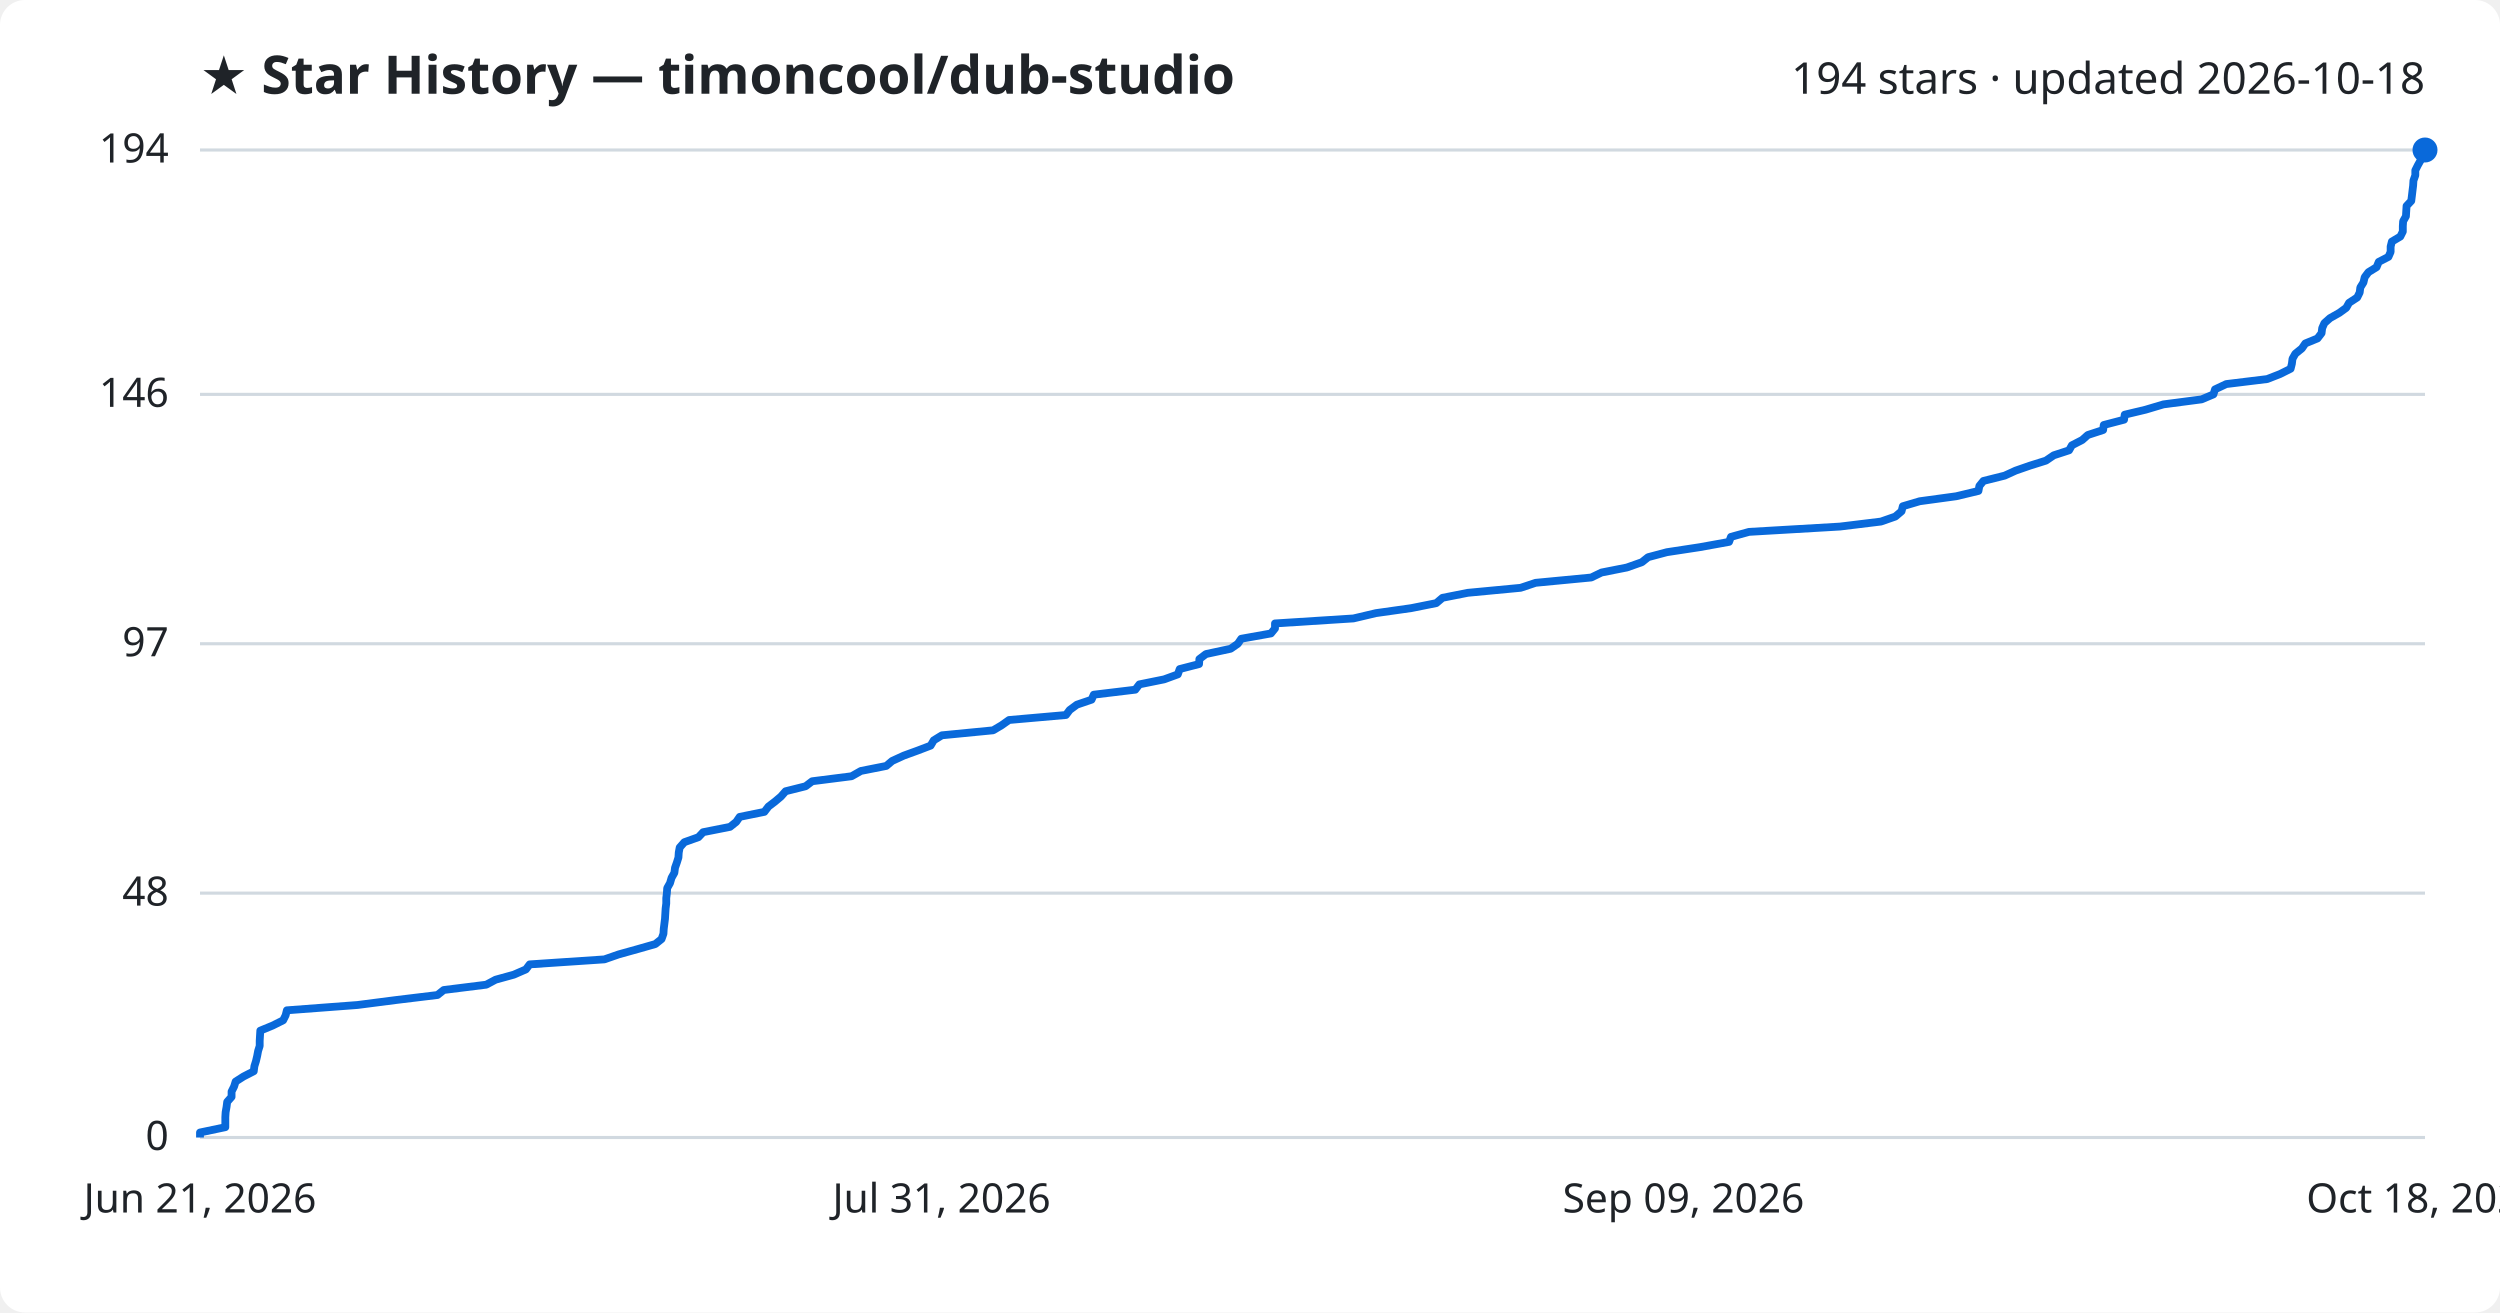
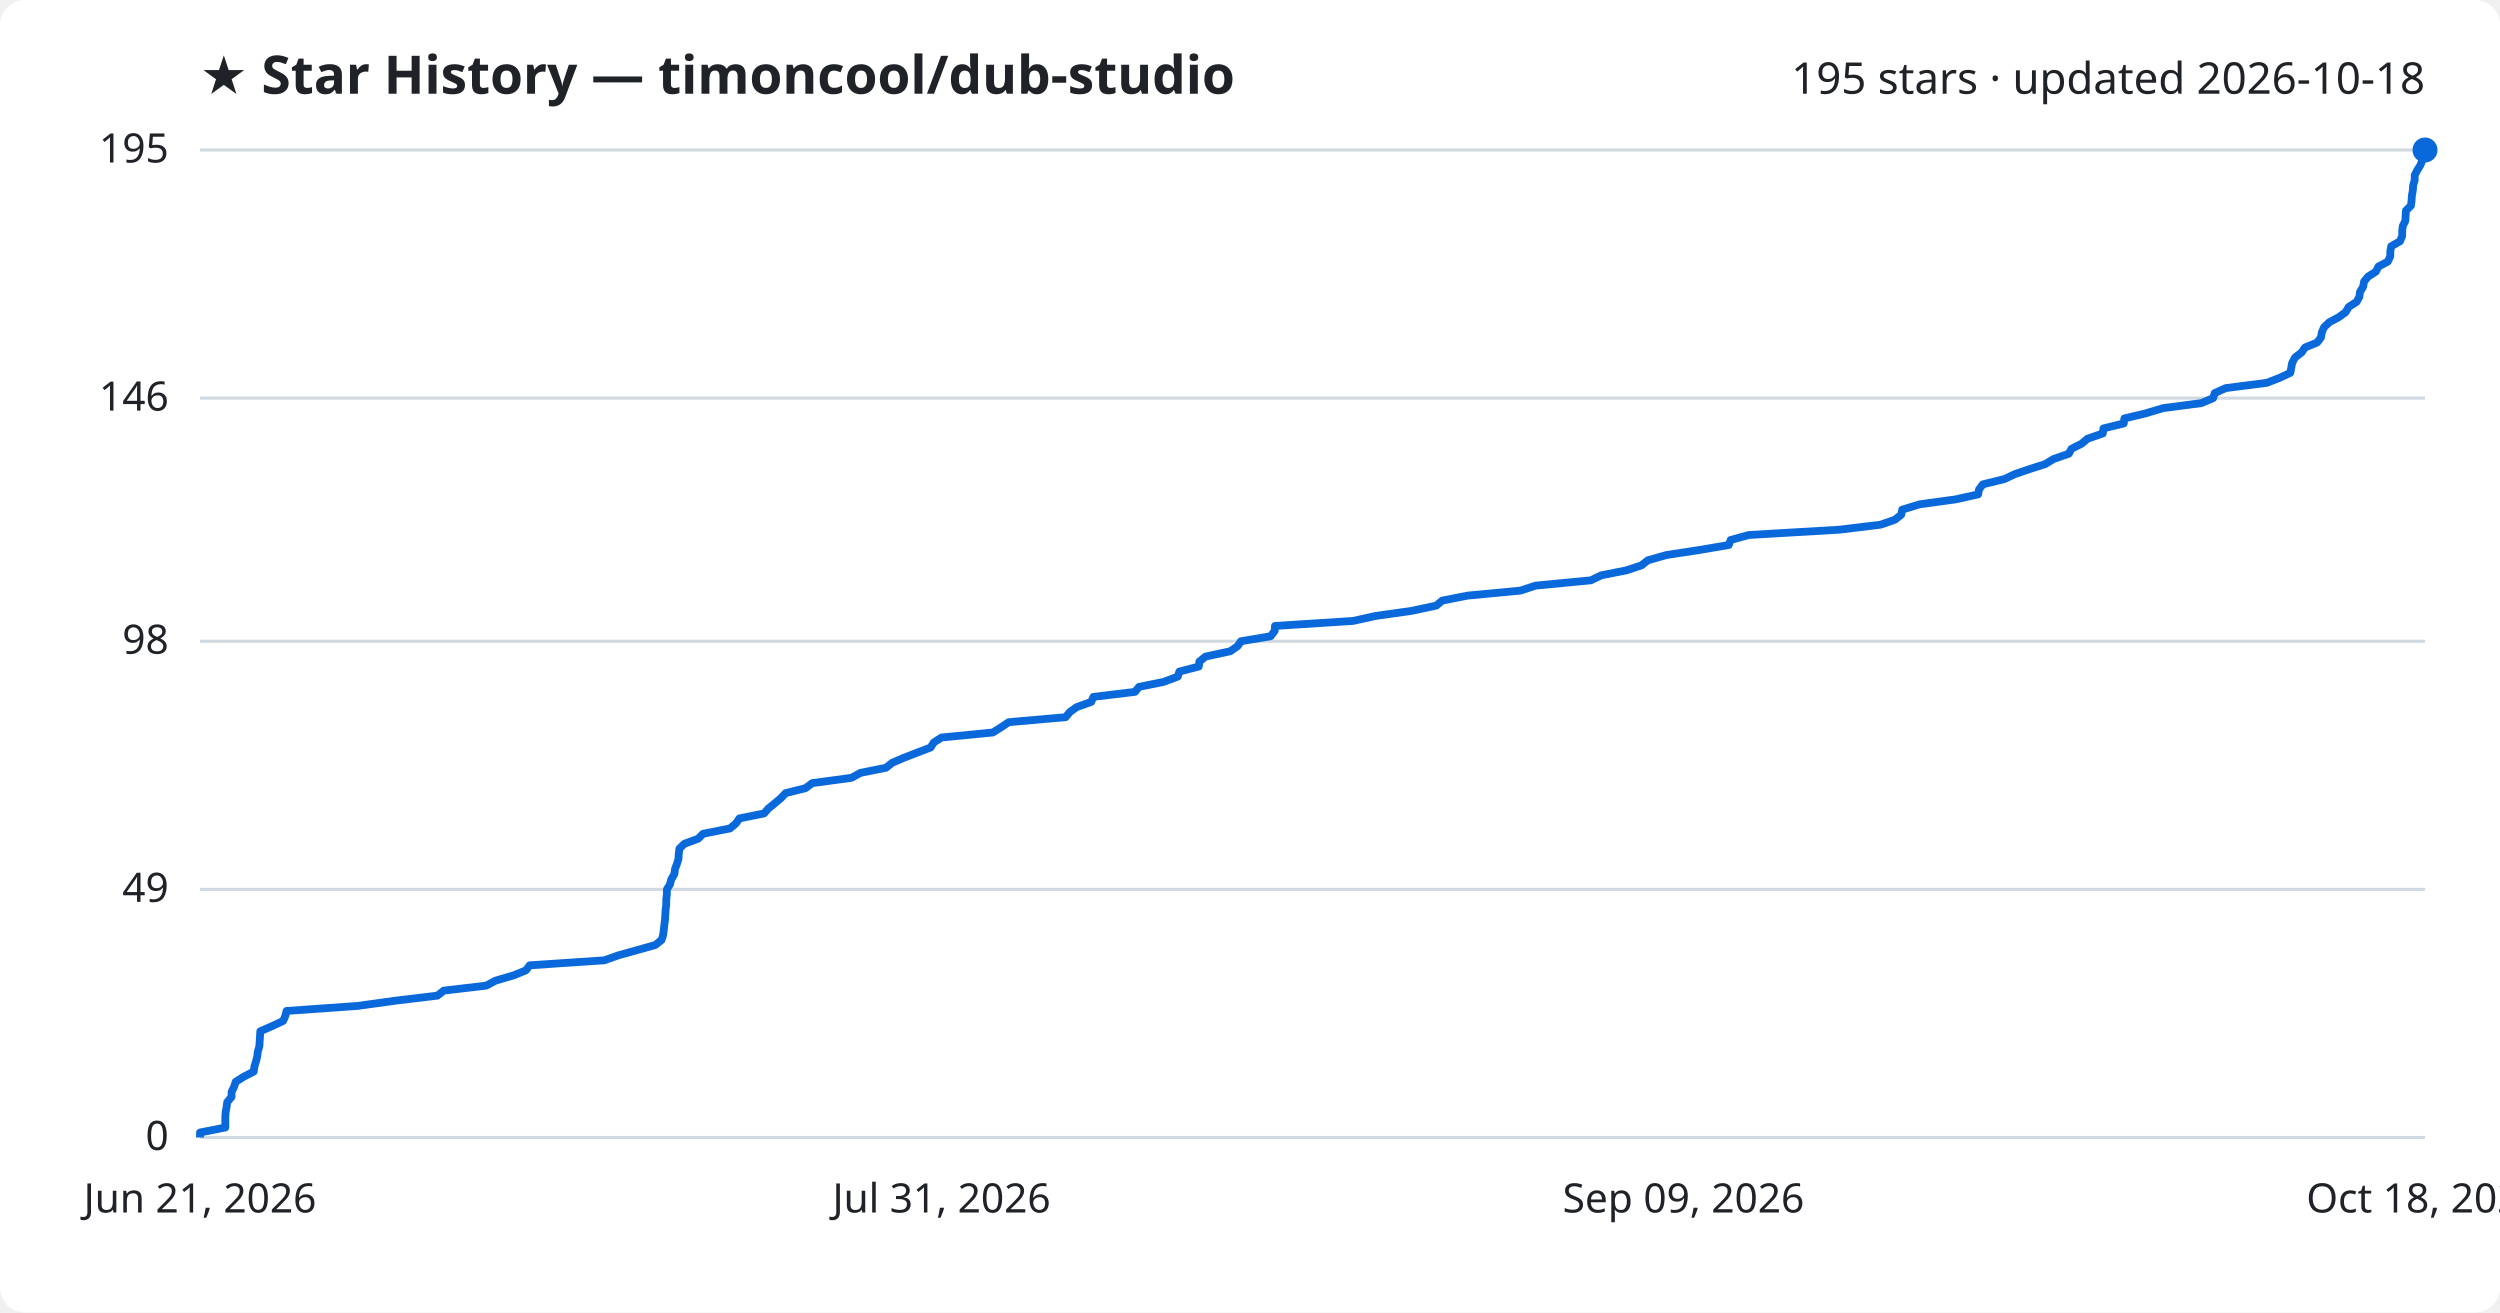
<svg xmlns="http://www.w3.org/2000/svg" viewBox="0 0 800 420" font-family="Segoe UI, sans-serif">
  <rect width="800" height="420" fill="#ffffff" rx="8" />
  <text x="64" y="30" fill="#1f2328" font-size="17" font-weight="700">★ Star History — timoncool/dub-studio</text>
-   <text x="776" y="30" fill="#1f2328" font-size="14" text-anchor="end">194 stars · updated 2026-10-18</text>
+   <text x="776" y="30" fill="#1f2328" font-size="14" text-anchor="end">195 stars · updated 2026-10-18</text>
  <line x1="64" y1="364.0" x2="776" y2="364.0" stroke="#d1d9e0" stroke-width="1" />
  <text x="54" y="368.0" fill="#1f2328" font-size="13" text-anchor="end">0</text>
-   <line x1="64" y1="285.8" x2="776" y2="285.8" stroke="#d1d9e0" stroke-width="1" />
-   <text x="54" y="289.8" fill="#1f2328" font-size="13" text-anchor="end">48</text>
-   <line x1="64" y1="206.0" x2="776" y2="206.0" stroke="#d1d9e0" stroke-width="1" />
-   <text x="54" y="210.0" fill="#1f2328" font-size="13" text-anchor="end">97</text>
-   <line x1="64" y1="126.2" x2="776" y2="126.2" stroke="#d1d9e0" stroke-width="1" />
-   <text x="54" y="130.2" fill="#1f2328" font-size="13" text-anchor="end">146</text>
+   <line x1="64" y1="284.6" x2="776" y2="284.6" stroke="#d1d9e0" stroke-width="1" />
+   <text x="54" y="288.6" fill="#1f2328" font-size="13" text-anchor="end">49</text>
+   <line x1="64" y1="205.2" x2="776" y2="205.2" stroke="#d1d9e0" stroke-width="1" />
+   <text x="54" y="209.2" fill="#1f2328" font-size="13" text-anchor="end">98</text>
+   <line x1="64" y1="127.4" x2="776" y2="127.4" stroke="#d1d9e0" stroke-width="1" />
+   <text x="54" y="131.4" fill="#1f2328" font-size="13" text-anchor="end">146</text>
  <line x1="64" y1="48.0" x2="776" y2="48.0" stroke="#d1d9e0" stroke-width="1" />
-   <text x="54" y="52.0" fill="#1f2328" font-size="13" text-anchor="end">194</text>
-   <path d="M64.0,364.0 L64.0,362.4 L72.1,360.7 L72.1,359.1 L72.1,357.5 L72.2,355.9 L72.5,354.2 L72.7,352.6 L74.1,351.0 L74.1,349.3 L74.9,347.7 L75.4,346.1 L77.9,344.5 L81.2,342.8 L81.4,341.2 L81.9,339.6 L82.3,337.9 L82.6,336.3 L83.1,334.7 L83.1,333.1 L83.2,331.4 L83.3,329.8 L87.2,328.2 L90.6,326.5 L91.4,324.9 L91.8,323.3 L114.4,321.6 L126.8,320.0 L140.0,318.4 L142.0,316.8 L155.6,315.1 L158.6,313.5 L164.4,311.9 L168.3,310.2 L169.5,308.6 L193.4,307.0 L198.0,305.4 L204.1,303.7 L209.7,302.1 L211.7,300.5 L212.3,298.8 L212.4,297.2 L212.6,295.6 L212.8,294.0 L212.9,292.3 L213.0,290.7 L213.2,289.1 L213.2,287.4 L213.4,285.8 L213.5,284.2 L214.4,282.6 L214.9,280.9 L215.8,279.3 L216.0,277.7 L216.6,276.0 L217.1,274.4 L217.2,272.8 L217.5,271.2 L219.0,269.5 L223.5,267.9 L225.0,266.3 L233.6,264.6 L235.6,263.0 L236.7,261.4 L244.6,259.8 L245.9,258.1 L248.0,256.5 L249.9,254.9 L251.4,253.2 L257.8,251.6 L259.9,250.0 L272.5,248.4 L275.5,246.7 L283.6,245.1 L285.5,243.5 L289.2,241.8 L293.6,240.2 L297.8,238.6 L298.8,236.9 L301.4,235.3 L317.8,233.7 L320.5,232.1 L322.9,230.4 L341.1,228.8 L342.3,227.2 L344.6,225.5 L349.3,223.9 L350.0,222.3 L363.3,220.7 L364.6,219.0 L372.5,217.4 L376.9,215.8 L377.5,214.1 L383.7,212.5 L383.8,210.9 L385.9,209.3 L393.8,207.6 L396.1,206.0 L397.2,204.4 L406.7,202.7 L408.0,201.1 L408.0,199.5 L433.1,197.9 L440.3,196.2 L451.6,194.6 L459.6,193.0 L461.6,191.3 L469.7,189.7 L486.6,188.1 L491.4,186.5 L509.2,184.8 L512.5,183.2 L520.6,181.6 L525.4,179.9 L527.4,178.3 L533.4,176.7 L543.9,175.1 L553.3,173.4 L553.9,171.8 L559.7,170.2 L588.8,168.5 L601.9,166.9 L606.5,165.3 L608.5,163.6 L608.9,162.0 L614.3,160.4 L626.0,158.8 L633.1,157.1 L633.4,155.5 L634.7,153.9 L641.5,152.2 L645.0,150.6 L649.6,149.0 L654.7,147.4 L657.2,145.7 L662.1,144.1 L663.0,142.5 L666.3,140.8 L668.1,139.2 L673.0,137.6 L673.2,136.0 L679.7,134.3 L679.9,132.7 L686.6,131.1 L692.3,129.4 L704.5,127.8 L708.3,126.2 L708.8,124.6 L712.4,122.9 L725.5,121.3 L729.6,119.7 L733.0,118.0 L733.4,116.4 L733.6,114.8 L734.5,113.2 L736.6,111.5 L737.7,109.9 L741.6,108.3 L742.9,106.6 L743.1,105.0 L743.8,103.4 L745.6,101.8 L748.6,100.1 L750.8,98.5 L751.7,96.9 L754.3,95.2 L755.1,93.6 L755.3,92.0 L756.3,90.4 L756.7,88.7 L757.9,87.1 L760.5,85.5 L761.2,83.8 L764.3,82.2 L765.0,80.6 L765.0,78.9 L765.4,77.3 L768.1,75.7 L768.9,74.1 L768.9,72.4 L769.0,70.8 L769.9,69.2 L770.0,67.5 L770.1,65.9 L771.6,64.3 L771.8,62.7 L772.0,61.0 L772.2,59.4 L772.3,57.8 L772.9,56.1 L772.9,54.5 L773.7,52.9 L774.6,51.3 L775.4,49.6 L776.0,48.0 L776.0,48.0" fill="none" stroke="#0969da" stroke-width="2.5" stroke-linejoin="round" />
+   <text x="54" y="52.0" fill="#1f2328" font-size="13" text-anchor="end">195</text>
+   <path d="M64.0,364.0 L64.0,362.4 L72.1,360.8 L72.1,359.1 L72.1,357.5 L72.2,355.9 L72.5,354.3 L72.7,352.7 L74.1,351.0 L74.1,349.4 L74.9,347.8 L75.4,346.2 L77.9,344.6 L81.2,342.9 L81.4,341.3 L81.9,339.7 L82.3,338.1 L82.5,336.5 L83.0,334.8 L83.1,333.2 L83.2,331.6 L83.3,330.0 L87.2,328.3 L90.6,326.7 L91.3,325.1 L91.7,323.5 L114.4,321.9 L126.7,320.2 L140.0,318.6 L142.0,317.0 L155.6,315.4 L158.6,313.8 L164.4,312.1 L168.3,310.5 L169.5,308.9 L193.4,307.3 L197.9,305.7 L204.0,304.0 L209.7,302.4 L211.7,300.8 L212.2,299.2 L212.4,297.6 L212.6,295.9 L212.8,294.3 L212.9,292.7 L213.0,291.1 L213.2,289.5 L213.2,287.8 L213.4,286.2 L213.4,284.6 L214.4,283.0 L214.8,281.4 L215.8,279.7 L216.0,278.1 L216.6,276.5 L217.1,274.9 L217.2,273.3 L217.4,271.6 L219.0,270.0 L223.4,268.4 L225.0,266.8 L233.6,265.1 L235.5,263.5 L236.6,261.9 L244.5,260.3 L245.9,258.7 L248.0,257.0 L249.9,255.4 L251.4,253.8 L257.8,252.2 L259.9,250.6 L272.5,248.9 L275.4,247.3 L283.5,245.7 L285.5,244.1 L289.2,242.5 L293.6,240.8 L297.8,239.2 L298.8,237.6 L301.3,236.0 L317.7,234.4 L320.4,232.7 L322.8,231.1 L341.0,229.5 L342.3,227.9 L344.5,226.3 L349.2,224.6 L349.9,223.0 L363.2,221.4 L364.5,219.8 L372.4,218.2 L376.9,216.5 L377.4,214.9 L383.6,213.3 L383.8,211.7 L385.8,210.1 L393.7,208.4 L396.0,206.8 L397.1,205.2 L406.6,203.6 L407.9,201.9 L408.0,200.3 L433.0,198.7 L440.2,197.1 L451.6,195.5 L459.6,193.8 L461.5,192.2 L469.6,190.6 L486.5,189.0 L491.4,187.4 L509.1,185.7 L512.4,184.1 L520.5,182.5 L525.3,180.9 L527.3,179.3 L533.3,177.6 L543.8,176.0 L553.2,174.4 L553.8,172.8 L559.6,171.2 L588.6,169.5 L601.8,167.9 L606.4,166.3 L608.4,164.7 L608.7,163.1 L614.2,161.4 L625.8,159.8 L633.0,158.2 L633.3,156.6 L634.5,155.0 L641.4,153.3 L644.8,151.7 L649.5,150.1 L654.5,148.5 L657.1,146.9 L662.0,145.2 L662.9,143.6 L666.1,142.0 L668.0,140.4 L672.9,138.7 L673.1,137.1 L679.6,135.5 L679.8,133.9 L686.5,132.3 L692.2,130.6 L704.4,129.0 L708.2,127.4 L708.7,125.8 L712.2,124.2 L725.4,122.5 L729.5,120.9 L732.9,119.3 L733.2,117.7 L733.5,116.1 L734.4,114.4 L736.5,112.8 L737.6,111.2 L741.5,109.6 L742.7,108.0 L743.0,106.3 L743.7,104.7 L745.4,103.1 L748.4,101.5 L750.6,99.9 L751.6,98.2 L754.1,96.6 L755.0,95.0 L755.2,93.4 L756.2,91.8 L756.5,90.1 L757.8,88.5 L760.3,86.9 L761.1,85.3 L764.1,83.7 L764.9,82.0 L764.9,80.4 L765.2,78.8 L768.0,77.2 L768.7,75.5 L768.7,73.9 L768.9,72.3 L769.7,70.7 L769.8,69.1 L769.9,67.4 L771.5,65.8 L771.7,64.2 L771.8,62.6 L772.1,61.0 L772.2,59.3 L772.7,57.7 L772.7,56.1 L773.5,54.5 L774.5,52.9 L775.2,51.2 L775.8,49.6 L776.0,48.0 L776.0,48.0" fill="none" stroke="#0969da" stroke-width="2.5" stroke-linejoin="round" />
  <circle cx="776.0" cy="48.0" r="4" fill="#0969da" />
  <text x="64.0" y="388" fill="#1f2328" font-size="13" text-anchor="middle">Jun 21, 2026</text>
  <text x="301.3" y="388" fill="#1f2328" font-size="13" text-anchor="middle">Jul 31, 2026</text>
  <text x="538.7" y="388" fill="#1f2328" font-size="13" text-anchor="middle">Sep 09, 2026</text>
  <text x="776.0" y="388" fill="#1f2328" font-size="13" text-anchor="middle">Oct 18, 2026</text>
</svg>
